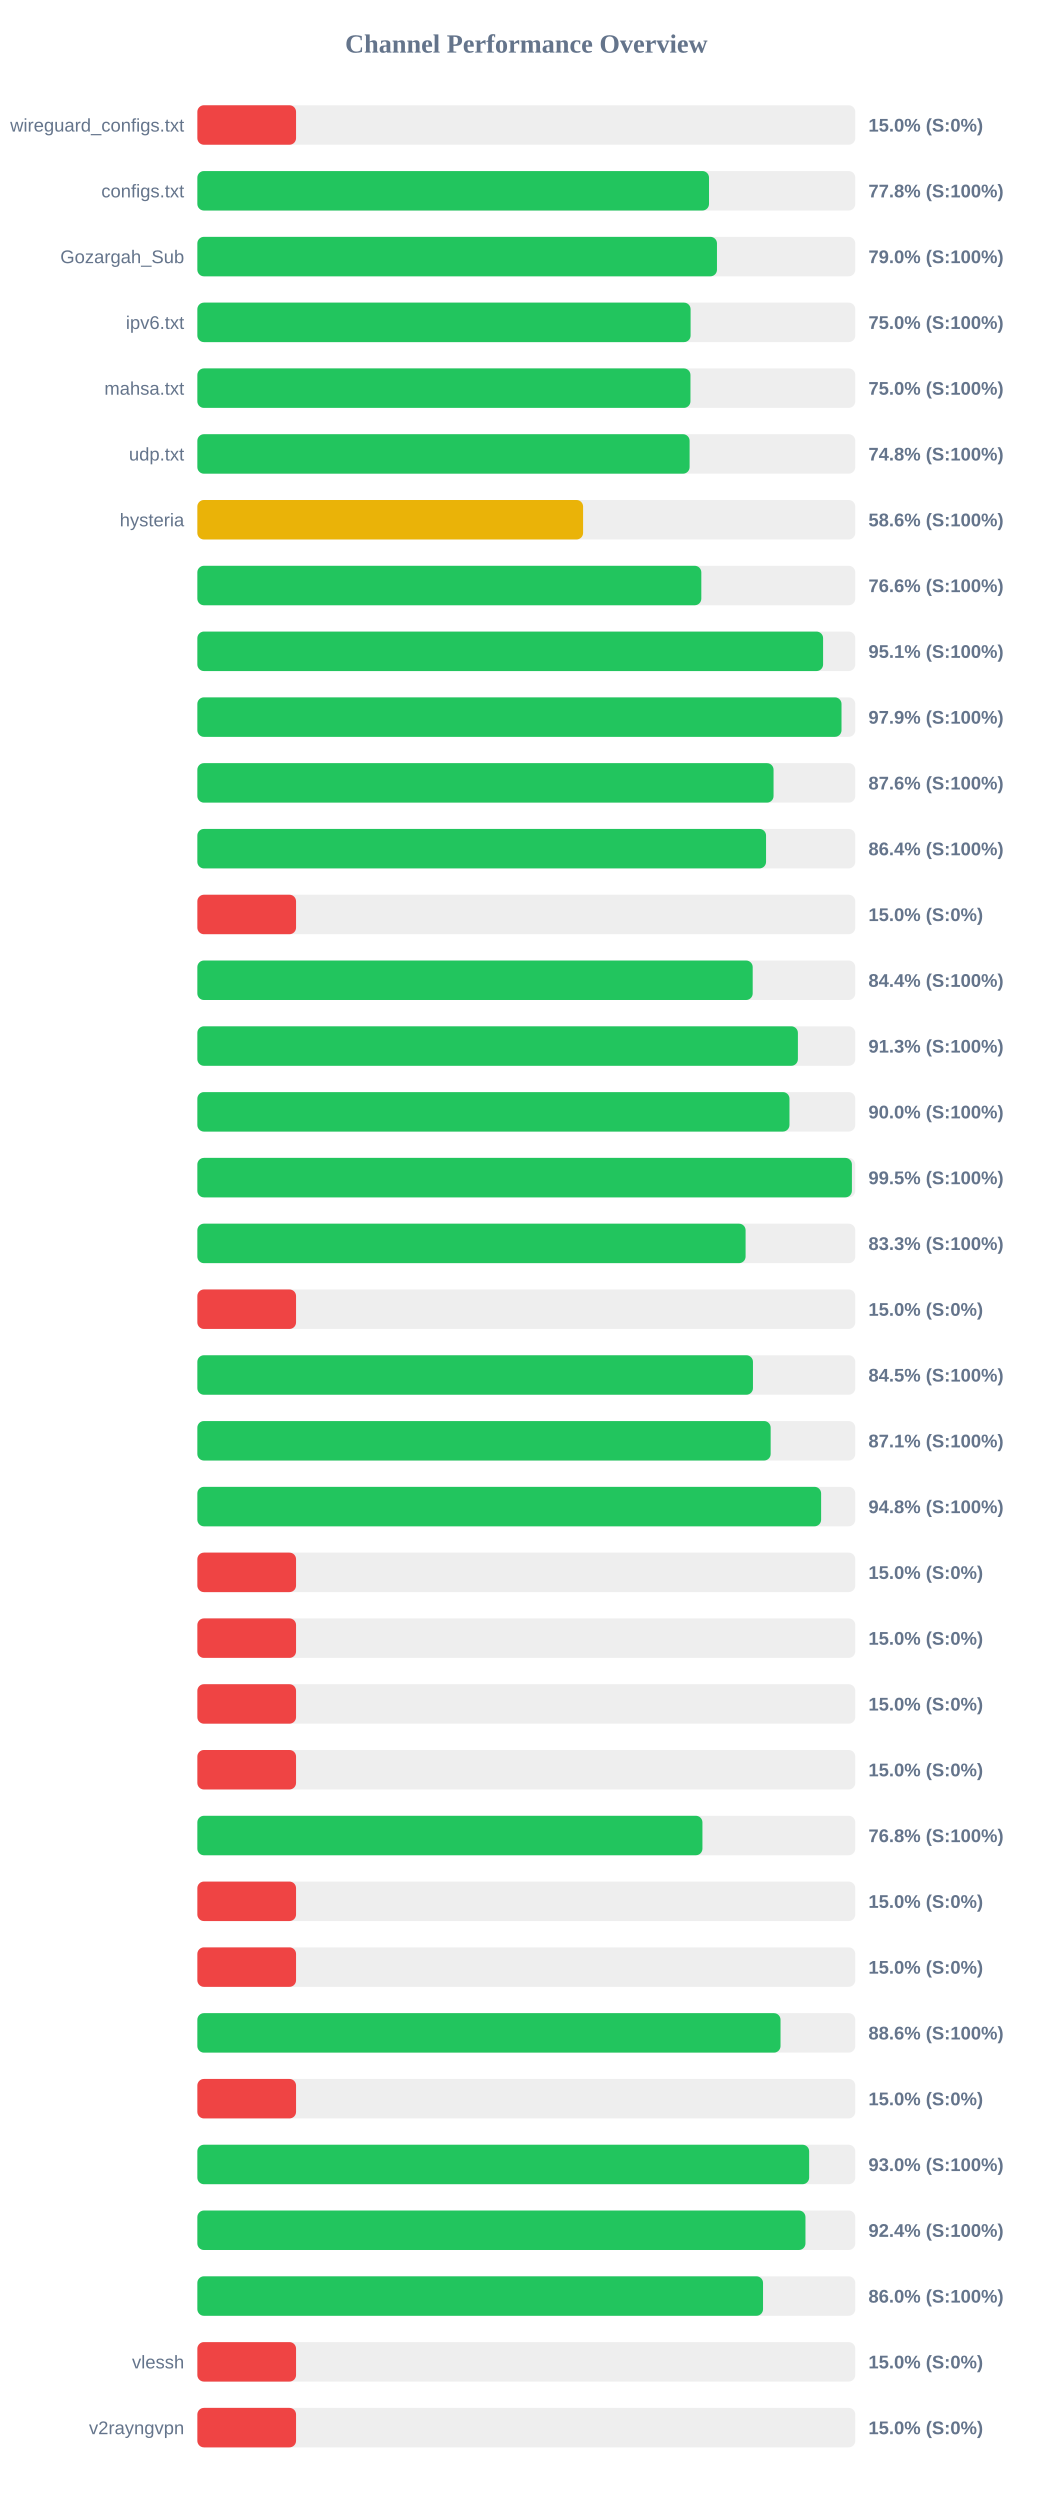
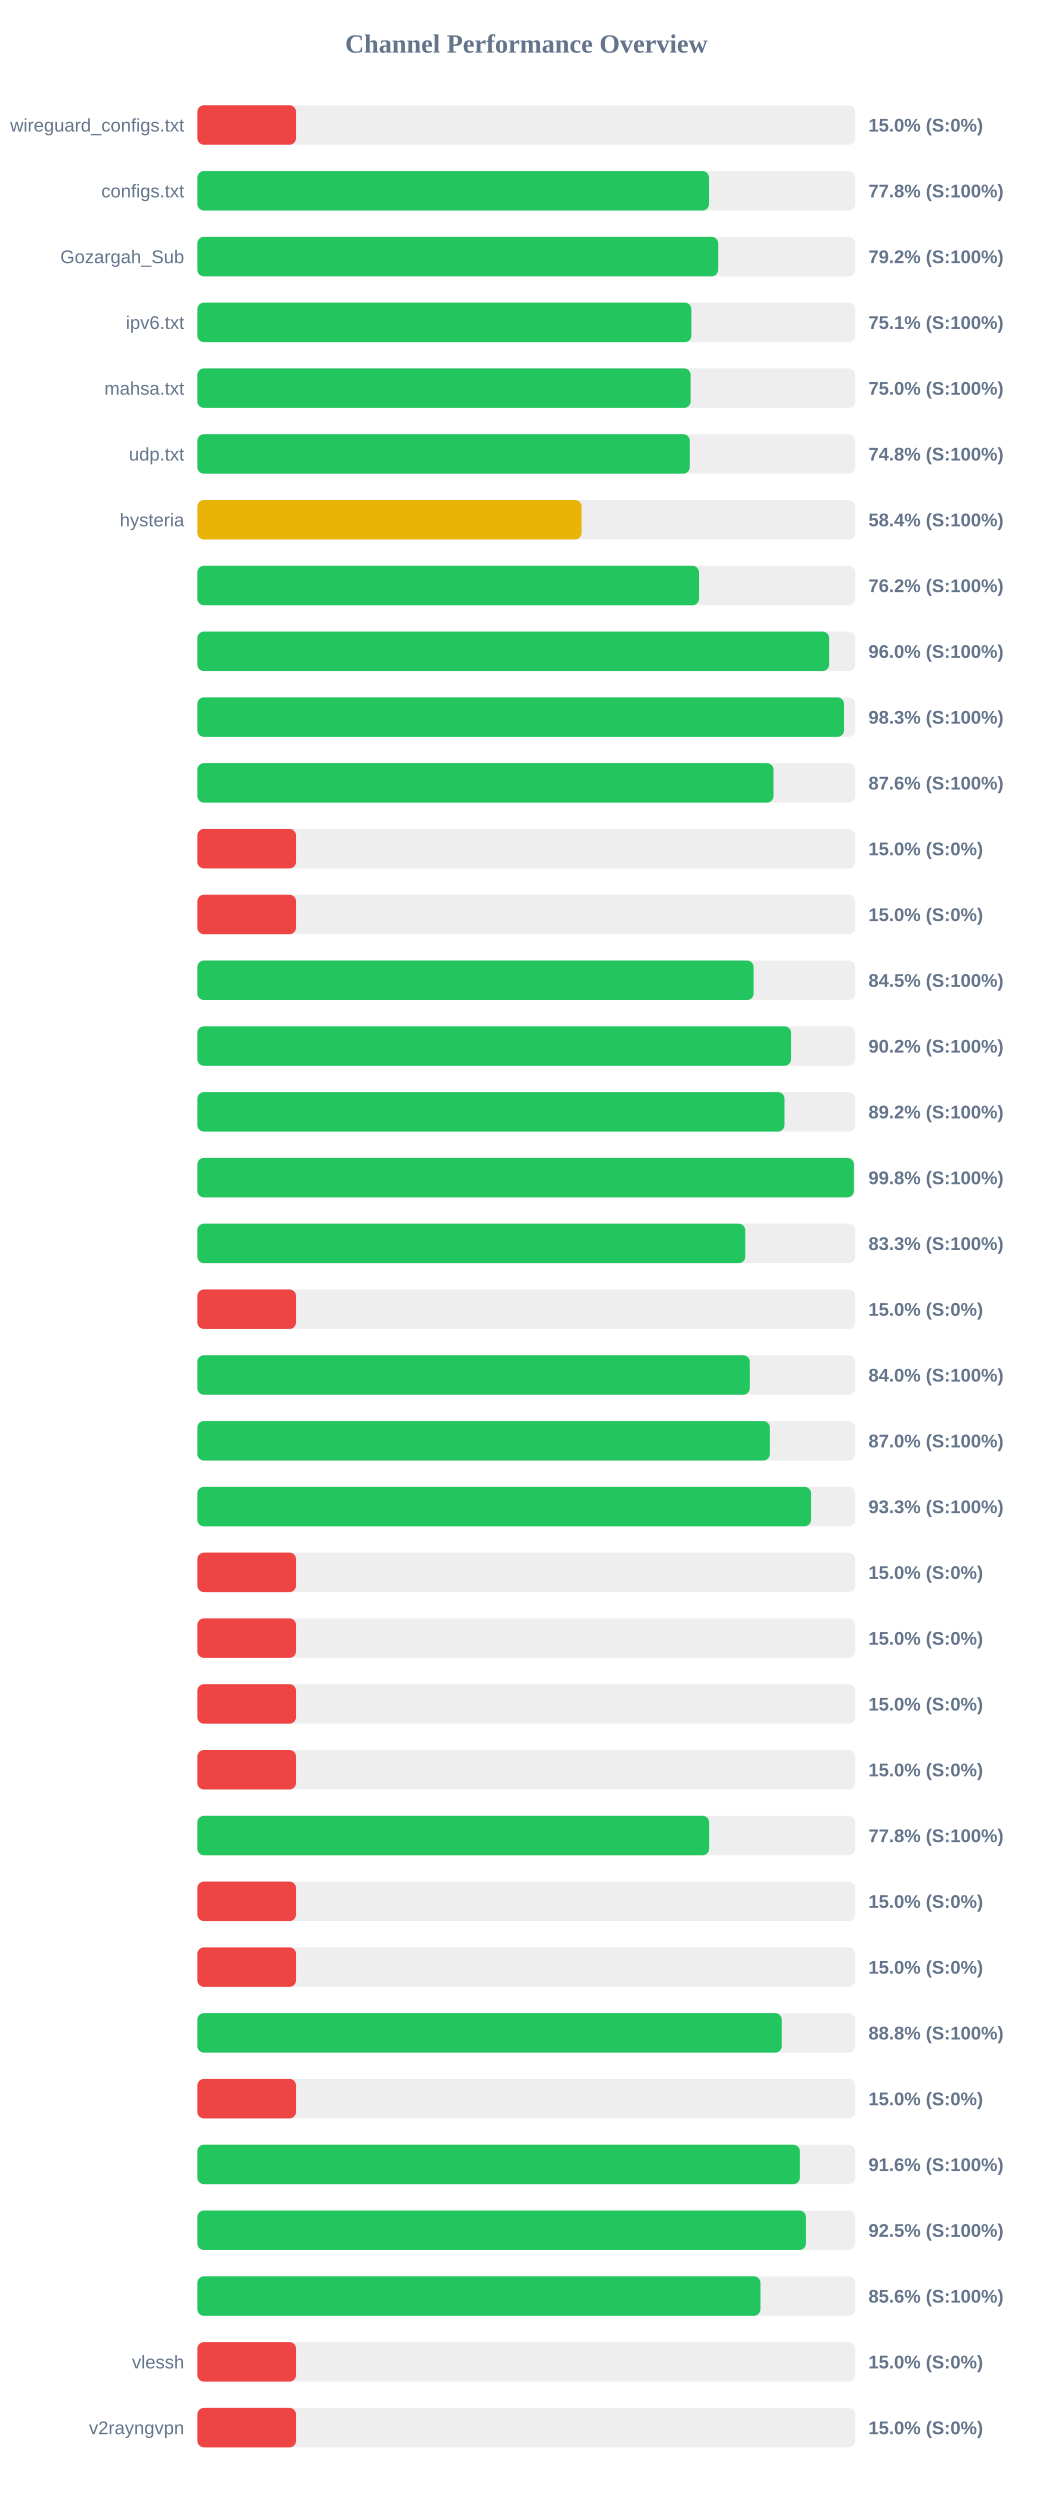
<svg xmlns="http://www.w3.org/2000/svg" width="800" height="1900" version="1.1">
  <style>
        .row { font: 14px Arial; fill: #64748b; }
        .score { font: bold 14px Arial; fill: #64748b; }
    </style>
  <text x="400" y="40" text-anchor="middle" font-size="20px" font-weight="bold" fill="#64748b">Channel Performance Overview</text>
  <rect x="150" y="80" width="500" height="30" fill="#eee" rx="5" />
  <rect x="150" y="80" width="75.0" height="30" fill="#ef4444" rx="5" />
  <text x="140" y="100" text-anchor="end" class="row">wireguard_configs.txt</text>
  <text x="660" y="100" text-anchor="start" class="score">15.0% (S:0%)</text>
  <rect x="150" y="130" width="500" height="30" fill="#eee" rx="5" />
  <rect x="150" y="130" width="388.85" height="30" fill="#22c55e" rx="5" />
  <text x="140" y="150" text-anchor="end" class="row">configs.txt</text>
  <text x="660" y="150" text-anchor="start" class="score">77.8% (S:100%)</text>
  <rect x="150" y="180" width="500" height="30" fill="#eee" rx="5" />
-   <rect x="150" y="180" width="394.9" height="30" fill="#22c55e" rx="5" />
+   <rect x="150" y="180" width="395.8" height="30" fill="#22c55e" rx="5" />
  <text x="140" y="200" text-anchor="end" class="row">Gozargah_Sub</text>
-   <text x="660" y="200" text-anchor="start" class="score">79.0% (S:100%)</text>
+   <text x="660" y="200" text-anchor="start" class="score">79.2% (S:100%)</text>
  <rect x="150" y="230" width="500" height="30" fill="#eee" rx="5" />
-   <rect x="150" y="230" width="374.85" height="30" fill="#22c55e" rx="5" />
+   <rect x="150" y="230" width="375.45" height="30" fill="#22c55e" rx="5" />
  <text x="140" y="250" text-anchor="end" class="row">ipv6.txt</text>
-   <text x="660" y="250" text-anchor="start" class="score">75.0% (S:100%)</text>
+   <text x="660" y="250" text-anchor="start" class="score">75.1% (S:100%)</text>
  <rect x="150" y="280" width="500" height="30" fill="#eee" rx="5" />
-   <rect x="150" y="280" width="374.75" height="30" fill="#22c55e" rx="5" />
+   <rect x="150" y="280" width="374.9" height="30" fill="#22c55e" rx="5" />
  <text x="140" y="300" text-anchor="end" class="row">mahsa.txt</text>
  <text x="660" y="300" text-anchor="start" class="score">75.0% (S:100%)</text>
  <rect x="150" y="330" width="500" height="30" fill="#eee" rx="5" />
-   <rect x="150" y="330" width="374.1" height="30" fill="#22c55e" rx="5" />
+   <rect x="150" y="330" width="374.25" height="30" fill="#22c55e" rx="5" />
  <text x="140" y="350" text-anchor="end" class="row">udp.txt</text>
  <text x="660" y="350" text-anchor="start" class="score">74.8% (S:100%)</text>
  <rect x="150" y="380" width="500" height="30" fill="#eee" rx="5" />
-   <rect x="150" y="380" width="293.15" height="30" fill="#eab308" rx="5" />
+   <rect x="150" y="380" width="292.0" height="30" fill="#eab308" rx="5" />
  <text x="140" y="400" text-anchor="end" class="row">hysteria</text>
-   <text x="660" y="400" text-anchor="start" class="score">58.6% (S:100%)</text>
+   <text x="660" y="400" text-anchor="start" class="score">58.4% (S:100%)</text>
  <rect x="150" y="430" width="500" height="30" fill="#eee" rx="5" />
-   <rect x="150" y="430" width="383.0" height="30" fill="#22c55e" rx="5" />
+   <rect x="150" y="430" width="381.25" height="30" fill="#22c55e" rx="5" />
  <text x="140" y="450" text-anchor="end" class="row" />
-   <text x="660" y="450" text-anchor="start" class="score">76.6% (S:100%)</text>
+   <text x="660" y="450" text-anchor="start" class="score">76.2% (S:100%)</text>
  <rect x="150" y="480" width="500" height="30" fill="#eee" rx="5" />
-   <rect x="150" y="480" width="475.55" height="30" fill="#22c55e" rx="5" />
+   <rect x="150" y="480" width="480.15" height="30" fill="#22c55e" rx="5" />
  <text x="140" y="500" text-anchor="end" class="row" />
-   <text x="660" y="500" text-anchor="start" class="score">95.1% (S:100%)</text>
+   <text x="660" y="500" text-anchor="start" class="score">96.0% (S:100%)</text>
  <rect x="150" y="530" width="500" height="30" fill="#eee" rx="5" />
-   <rect x="150" y="530" width="489.55" height="30" fill="#22c55e" rx="5" />
+   <rect x="150" y="530" width="491.45" height="30" fill="#22c55e" rx="5" />
  <text x="140" y="550" text-anchor="end" class="row" />
-   <text x="660" y="550" text-anchor="start" class="score">97.9% (S:100%)</text>
+   <text x="660" y="550" text-anchor="start" class="score">98.3% (S:100%)</text>
  <rect x="150" y="580" width="500" height="30" fill="#eee" rx="5" />
-   <rect x="150" y="580" width="437.9" height="30" fill="#22c55e" rx="5" />
+   <rect x="150" y="580" width="437.85" height="30" fill="#22c55e" rx="5" />
  <text x="140" y="600" text-anchor="end" class="row" />
  <text x="660" y="600" text-anchor="start" class="score">87.6% (S:100%)</text>
  <rect x="150" y="630" width="500" height="30" fill="#eee" rx="5" />
-   <rect x="150" y="630" width="432.2" height="30" fill="#22c55e" rx="5" />
+   <rect x="150" y="630" width="75.0" height="30" fill="#ef4444" rx="5" />
  <text x="140" y="650" text-anchor="end" class="row" />
-   <text x="660" y="650" text-anchor="start" class="score">86.4% (S:100%)</text>
+   <text x="660" y="650" text-anchor="start" class="score">15.0% (S:0%)</text>
  <rect x="150" y="680" width="500" height="30" fill="#eee" rx="5" />
  <rect x="150" y="680" width="75.0" height="30" fill="#ef4444" rx="5" />
  <text x="140" y="700" text-anchor="end" class="row" />
  <text x="660" y="700" text-anchor="start" class="score">15.0% (S:0%)</text>
  <rect x="150" y="730" width="500" height="30" fill="#eee" rx="5" />
-   <rect x="150" y="730" width="422.05" height="30" fill="#22c55e" rx="5" />
+   <rect x="150" y="730" width="422.75" height="30" fill="#22c55e" rx="5" />
  <text x="140" y="750" text-anchor="end" class="row" />
-   <text x="660" y="750" text-anchor="start" class="score">84.4% (S:100%)</text>
+   <text x="660" y="750" text-anchor="start" class="score">84.5% (S:100%)</text>
  <rect x="150" y="780" width="500" height="30" fill="#eee" rx="5" />
-   <rect x="150" y="780" width="456.4" height="30" fill="#22c55e" rx="5" />
+   <rect x="150" y="780" width="451.2" height="30" fill="#22c55e" rx="5" />
  <text x="140" y="800" text-anchor="end" class="row" />
-   <text x="660" y="800" text-anchor="start" class="score">91.3% (S:100%)</text>
+   <text x="660" y="800" text-anchor="start" class="score">90.2% (S:100%)</text>
  <rect x="150" y="830" width="500" height="30" fill="#eee" rx="5" />
-   <rect x="150" y="830" width="450.0" height="30" fill="#22c55e" rx="5" />
+   <rect x="150" y="830" width="446.2" height="30" fill="#22c55e" rx="5" />
  <text x="140" y="850" text-anchor="end" class="row" />
-   <text x="660" y="850" text-anchor="start" class="score">90.0% (S:100%)</text>
+   <text x="660" y="850" text-anchor="start" class="score">89.2% (S:100%)</text>
  <rect x="150" y="880" width="500" height="30" fill="#eee" rx="5" />
-   <rect x="150" y="880" width="497.45" height="30" fill="#22c55e" rx="5" />
+   <rect x="150" y="880" width="498.95" height="30" fill="#22c55e" rx="5" />
  <text x="140" y="900" text-anchor="end" class="row" />
-   <text x="660" y="900" text-anchor="start" class="score">99.5% (S:100%)</text>
+   <text x="660" y="900" text-anchor="start" class="score">99.8% (S:100%)</text>
  <rect x="150" y="930" width="500" height="30" fill="#eee" rx="5" />
-   <rect x="150" y="930" width="416.65" height="30" fill="#22c55e" rx="5" />
+   <rect x="150" y="930" width="416.4" height="30" fill="#22c55e" rx="5" />
  <text x="140" y="950" text-anchor="end" class="row" />
  <text x="660" y="950" text-anchor="start" class="score">83.3% (S:100%)</text>
  <rect x="150" y="980" width="500" height="30" fill="#eee" rx="5" />
  <rect x="150" y="980" width="75.0" height="30" fill="#ef4444" rx="5" />
  <text x="140" y="1000" text-anchor="end" class="row" />
  <text x="660" y="1000" text-anchor="start" class="score">15.0% (S:0%)</text>
  <rect x="150" y="1030" width="500" height="30" fill="#eee" rx="5" />
-   <rect x="150" y="1030" width="422.25" height="30" fill="#22c55e" rx="5" />
+   <rect x="150" y="1030" width="419.85" height="30" fill="#22c55e" rx="5" />
  <text x="140" y="1050" text-anchor="end" class="row" />
-   <text x="660" y="1050" text-anchor="start" class="score">84.5% (S:100%)</text>
+   <text x="660" y="1050" text-anchor="start" class="score">84.0% (S:100%)</text>
  <rect x="150" y="1080" width="500" height="30" fill="#eee" rx="5" />
-   <rect x="150" y="1080" width="435.7" height="30" fill="#22c55e" rx="5" />
+   <rect x="150" y="1080" width="435.1" height="30" fill="#22c55e" rx="5" />
  <text x="140" y="1100" text-anchor="end" class="row" />
-   <text x="660" y="1100" text-anchor="start" class="score">87.1% (S:100%)</text>
+   <text x="660" y="1100" text-anchor="start" class="score">87.0% (S:100%)</text>
  <rect x="150" y="1130" width="500" height="30" fill="#eee" rx="5" />
-   <rect x="150" y="1130" width="474.05" height="30" fill="#22c55e" rx="5" />
+   <rect x="150" y="1130" width="466.4" height="30" fill="#22c55e" rx="5" />
  <text x="140" y="1150" text-anchor="end" class="row" />
-   <text x="660" y="1150" text-anchor="start" class="score">94.8% (S:100%)</text>
+   <text x="660" y="1150" text-anchor="start" class="score">93.3% (S:100%)</text>
  <rect x="150" y="1180" width="500" height="30" fill="#eee" rx="5" />
  <rect x="150" y="1180" width="75.0" height="30" fill="#ef4444" rx="5" />
  <text x="140" y="1200" text-anchor="end" class="row" />
  <text x="660" y="1200" text-anchor="start" class="score">15.0% (S:0%)</text>
  <rect x="150" y="1230" width="500" height="30" fill="#eee" rx="5" />
  <rect x="150" y="1230" width="75.0" height="30" fill="#ef4444" rx="5" />
  <text x="140" y="1250" text-anchor="end" class="row" />
  <text x="660" y="1250" text-anchor="start" class="score">15.0% (S:0%)</text>
  <rect x="150" y="1280" width="500" height="30" fill="#eee" rx="5" />
  <rect x="150" y="1280" width="75.0" height="30" fill="#ef4444" rx="5" />
  <text x="140" y="1300" text-anchor="end" class="row" />
  <text x="660" y="1300" text-anchor="start" class="score">15.0% (S:0%)</text>
  <rect x="150" y="1330" width="500" height="30" fill="#eee" rx="5" />
  <rect x="150" y="1330" width="75.0" height="30" fill="#ef4444" rx="5" />
  <text x="140" y="1350" text-anchor="end" class="row" />
  <text x="660" y="1350" text-anchor="start" class="score">15.0% (S:0%)</text>
  <rect x="150" y="1380" width="500" height="30" fill="#eee" rx="5" />
-   <rect x="150" y="1380" width="383.85" height="30" fill="#22c55e" rx="5" />
+   <rect x="150" y="1380" width="388.95" height="30" fill="#22c55e" rx="5" />
  <text x="140" y="1400" text-anchor="end" class="row" />
-   <text x="660" y="1400" text-anchor="start" class="score">76.8% (S:100%)</text>
+   <text x="660" y="1400" text-anchor="start" class="score">77.8% (S:100%)</text>
  <rect x="150" y="1430" width="500" height="30" fill="#eee" rx="5" />
  <rect x="150" y="1430" width="75.0" height="30" fill="#ef4444" rx="5" />
  <text x="140" y="1450" text-anchor="end" class="row" />
  <text x="660" y="1450" text-anchor="start" class="score">15.0% (S:0%)</text>
  <rect x="150" y="1480" width="500" height="30" fill="#eee" rx="5" />
  <rect x="150" y="1480" width="75.0" height="30" fill="#ef4444" rx="5" />
  <text x="140" y="1500" text-anchor="end" class="row" />
  <text x="660" y="1500" text-anchor="start" class="score">15.0% (S:0%)</text>
  <rect x="150" y="1530" width="500" height="30" fill="#eee" rx="5" />
-   <rect x="150" y="1530" width="443.2" height="30" fill="#22c55e" rx="5" />
+   <rect x="150" y="1530" width="444.15" height="30" fill="#22c55e" rx="5" />
  <text x="140" y="1550" text-anchor="end" class="row" />
-   <text x="660" y="1550" text-anchor="start" class="score">88.6% (S:100%)</text>
+   <text x="660" y="1550" text-anchor="start" class="score">88.8% (S:100%)</text>
  <rect x="150" y="1580" width="500" height="30" fill="#eee" rx="5" />
  <rect x="150" y="1580" width="75.0" height="30" fill="#ef4444" rx="5" />
  <text x="140" y="1600" text-anchor="end" class="row" />
  <text x="660" y="1600" text-anchor="start" class="score">15.0% (S:0%)</text>
  <rect x="150" y="1630" width="500" height="30" fill="#eee" rx="5" />
-   <rect x="150" y="1630" width="464.95" height="30" fill="#22c55e" rx="5" />
+   <rect x="150" y="1630" width="457.9" height="30" fill="#22c55e" rx="5" />
  <text x="140" y="1650" text-anchor="end" class="row" />
-   <text x="660" y="1650" text-anchor="start" class="score">93.0% (S:100%)</text>
+   <text x="660" y="1650" text-anchor="start" class="score">91.6% (S:100%)</text>
  <rect x="150" y="1680" width="500" height="30" fill="#eee" rx="5" />
-   <rect x="150" y="1680" width="462.15" height="30" fill="#22c55e" rx="5" />
+   <rect x="150" y="1680" width="462.5" height="30" fill="#22c55e" rx="5" />
  <text x="140" y="1700" text-anchor="end" class="row" />
-   <text x="660" y="1700" text-anchor="start" class="score">92.4% (S:100%)</text>
+   <text x="660" y="1700" text-anchor="start" class="score">92.5% (S:100%)</text>
  <rect x="150" y="1730" width="500" height="30" fill="#eee" rx="5" />
-   <rect x="150" y="1730" width="429.9" height="30" fill="#22c55e" rx="5" />
+   <rect x="150" y="1730" width="427.95" height="30" fill="#22c55e" rx="5" />
  <text x="140" y="1750" text-anchor="end" class="row" />
-   <text x="660" y="1750" text-anchor="start" class="score">86.0% (S:100%)</text>
+   <text x="660" y="1750" text-anchor="start" class="score">85.6% (S:100%)</text>
  <rect x="150" y="1780" width="500" height="30" fill="#eee" rx="5" />
  <rect x="150" y="1780" width="75.0" height="30" fill="#ef4444" rx="5" />
  <text x="140" y="1800" text-anchor="end" class="row">vlessh</text>
  <text x="660" y="1800" text-anchor="start" class="score">15.0% (S:0%)</text>
  <rect x="150" y="1830" width="500" height="30" fill="#eee" rx="5" />
  <rect x="150" y="1830" width="75.0" height="30" fill="#ef4444" rx="5" />
  <text x="140" y="1850" text-anchor="end" class="row">v2rayngvpn</text>
  <text x="660" y="1850" text-anchor="start" class="score">15.0% (S:0%)</text>
</svg>
